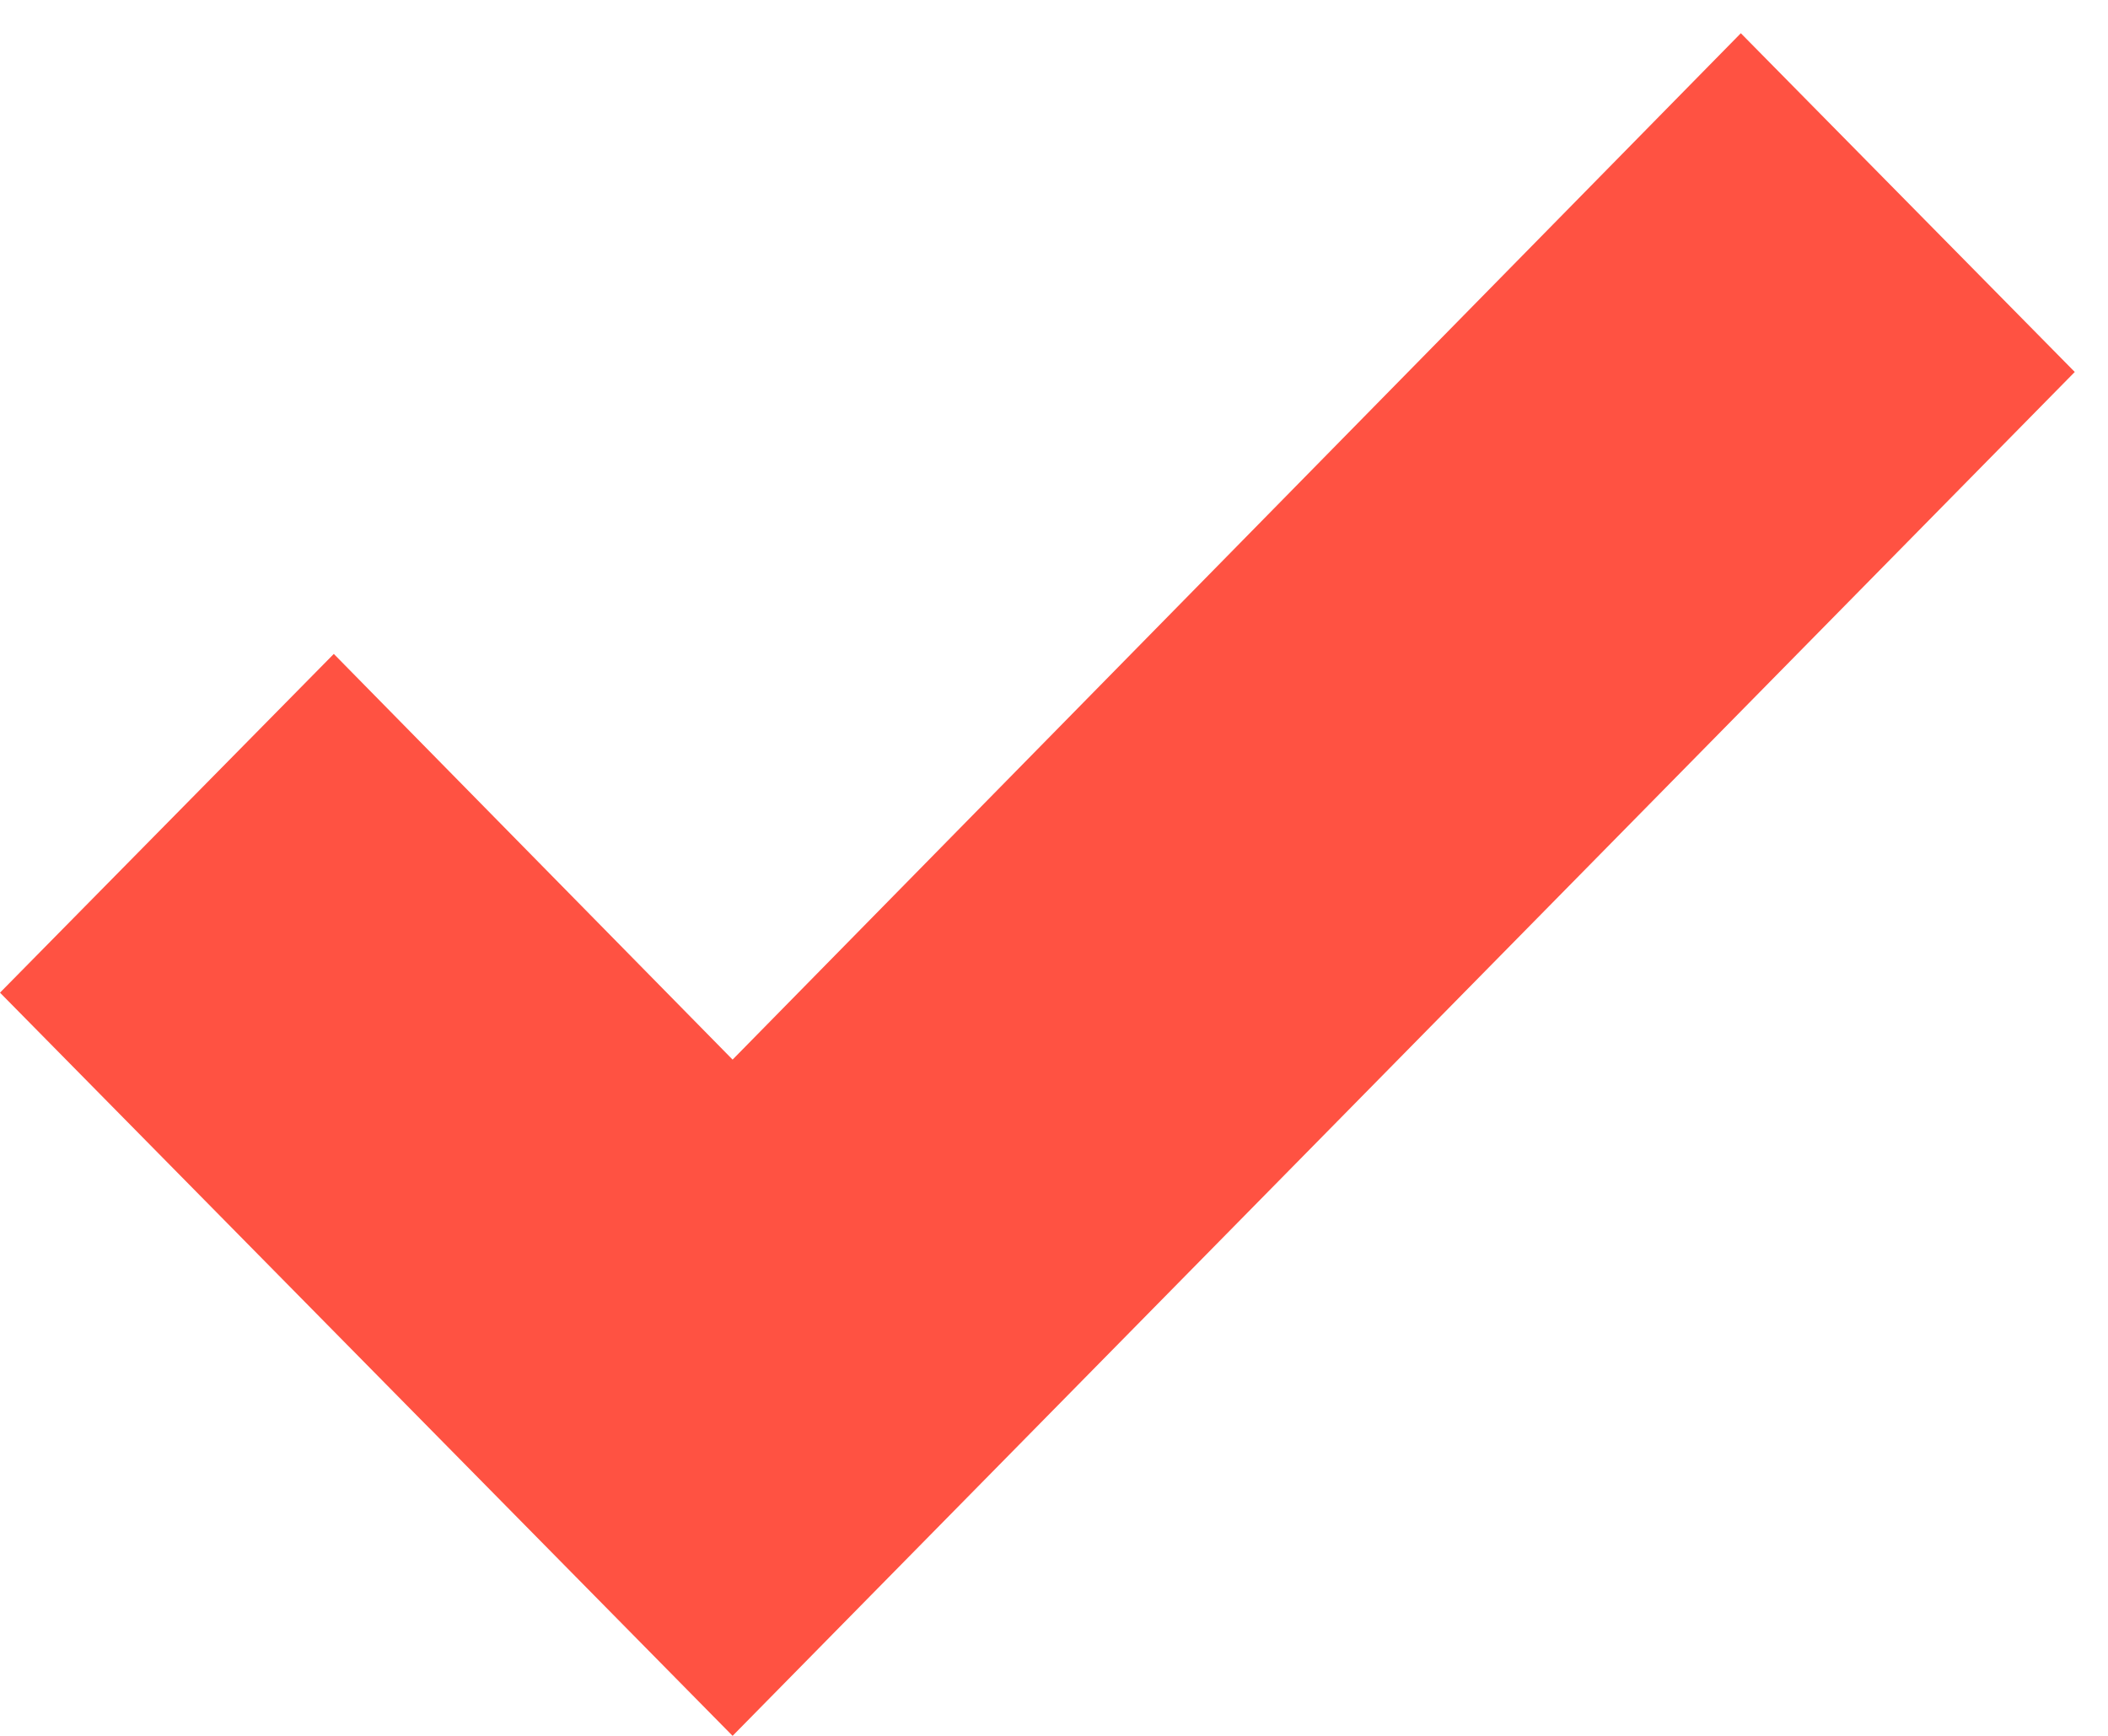
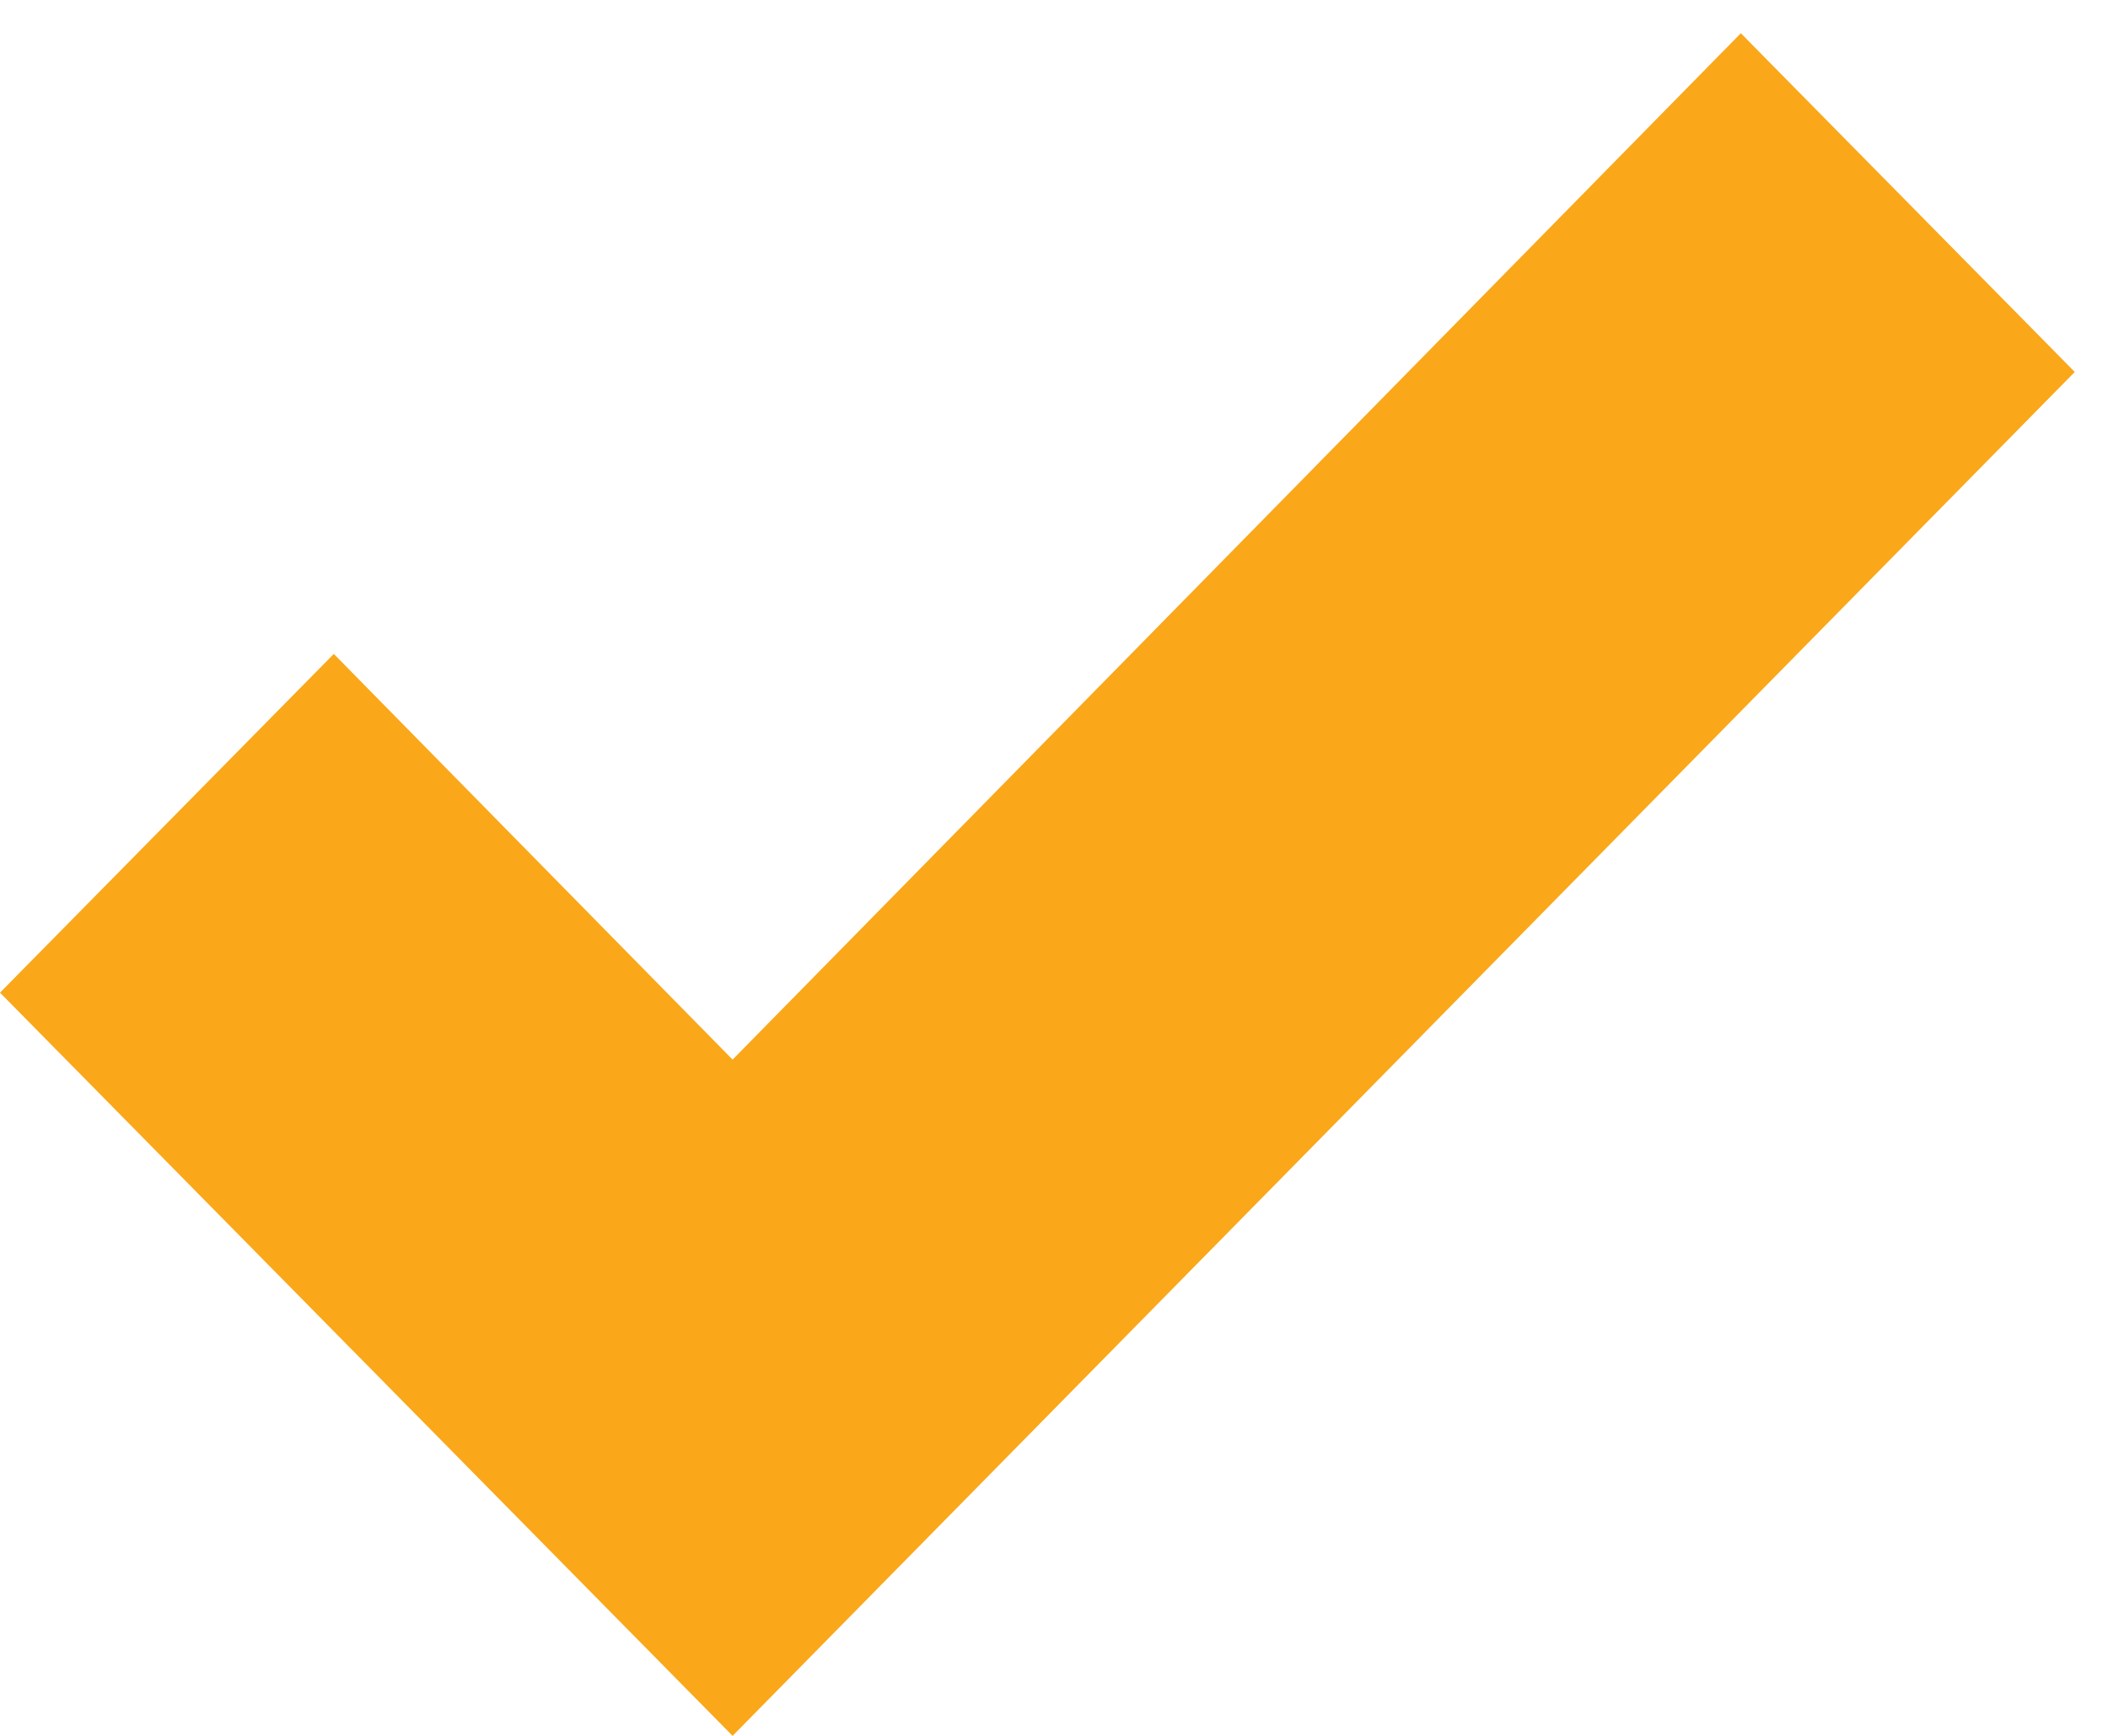
- <svg xmlns="http://www.w3.org/2000/svg" width="17" height="14" viewBox="0 0 17 14" fill="#FF5242">
+ <svg xmlns="http://www.w3.org/2000/svg" width="17" height="14" viewBox="0 0 17 14" fill="#FAA719">
  <path d="M5.908 14L0 8.006L2.692 5.274L5.908 8.546L14.039 0.268L16.732 3L5.908 14Z" />
</svg>
